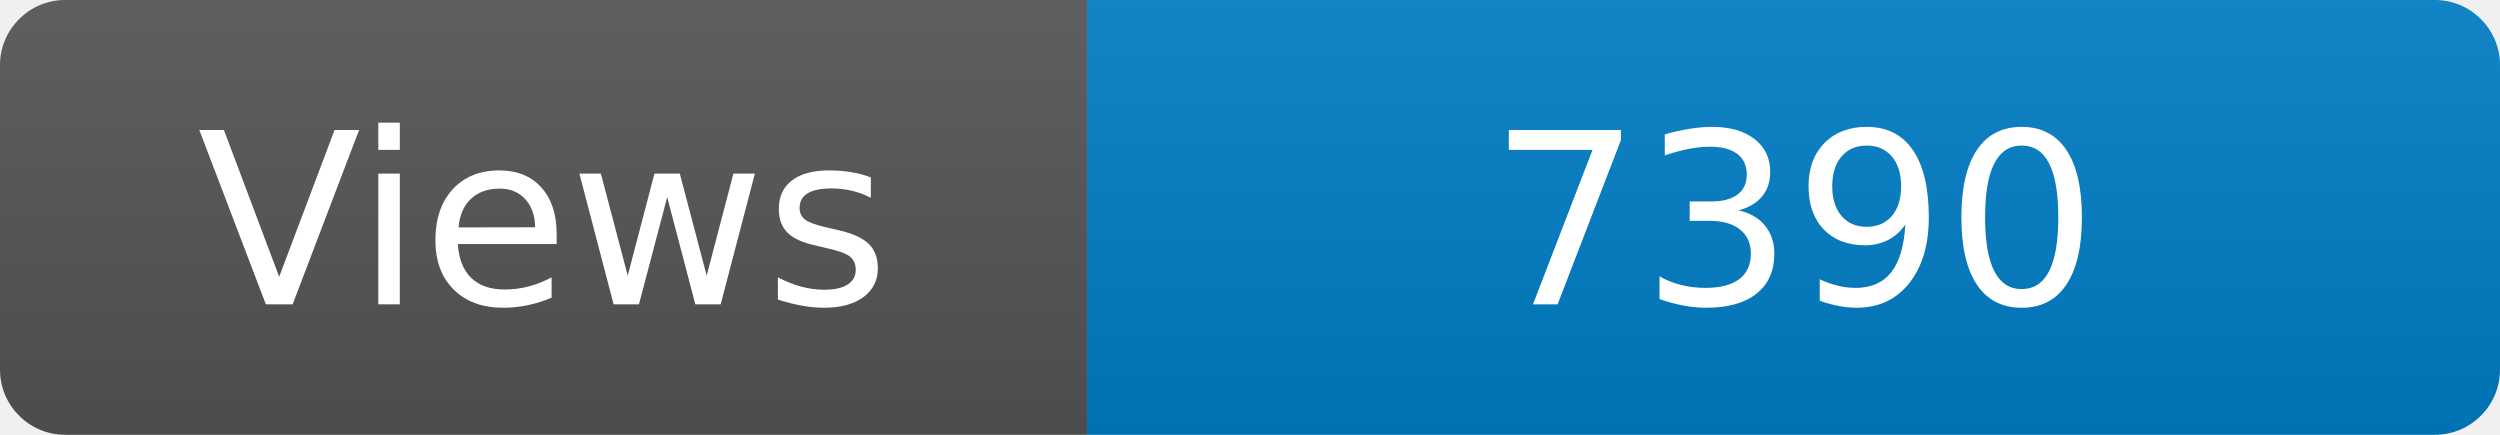
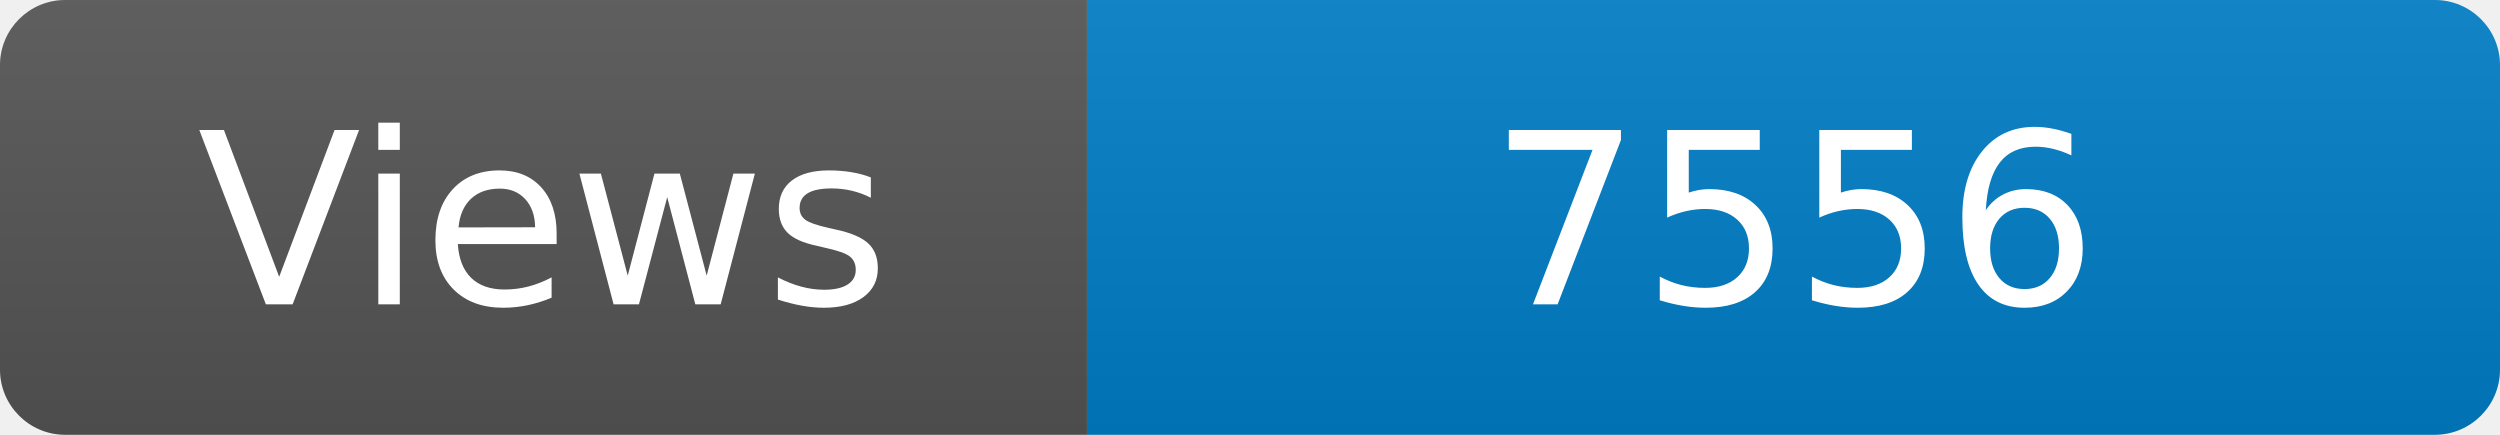
<svg xmlns="http://www.w3.org/2000/svg" width="115" height="20" role="img" aria-label="Maintained?: yes">
  <linearGradient id="s" x2="0" y2="100%">
    <stop offset="0" stop-color="#bbb" stop-opacity=".1" />
    <stop offset="1" stop-opacity=".1" />
  </linearGradient>
  <clipPath id="r">
    <rect width="115" height="20" rx="3" fill="#fff" />
  </clipPath>
  <g clip-path="url(#r)">
    <rect width="50" height="20" fill="#555" />
    <rect x="50" width="160" height="20" fill="#007ec6" />
    <rect width="115" height="20" fill="url(#s)" />
  </g>
  <g fill="#fff" text-anchor="middle" font-family="Verdana,Geneva,DejaVu Sans,sans-serif" font-size="110">
    <text x="250" y="140" transform="scale(.1)" fill="#fff">Views</text>
-     <text x="825" y="140" transform="scale(.1)" fill="#fff">7390</text>
+     <text x="825" y="140" transform="scale(.1)" fill="#fff">7556</text>
  </g>
</svg>
